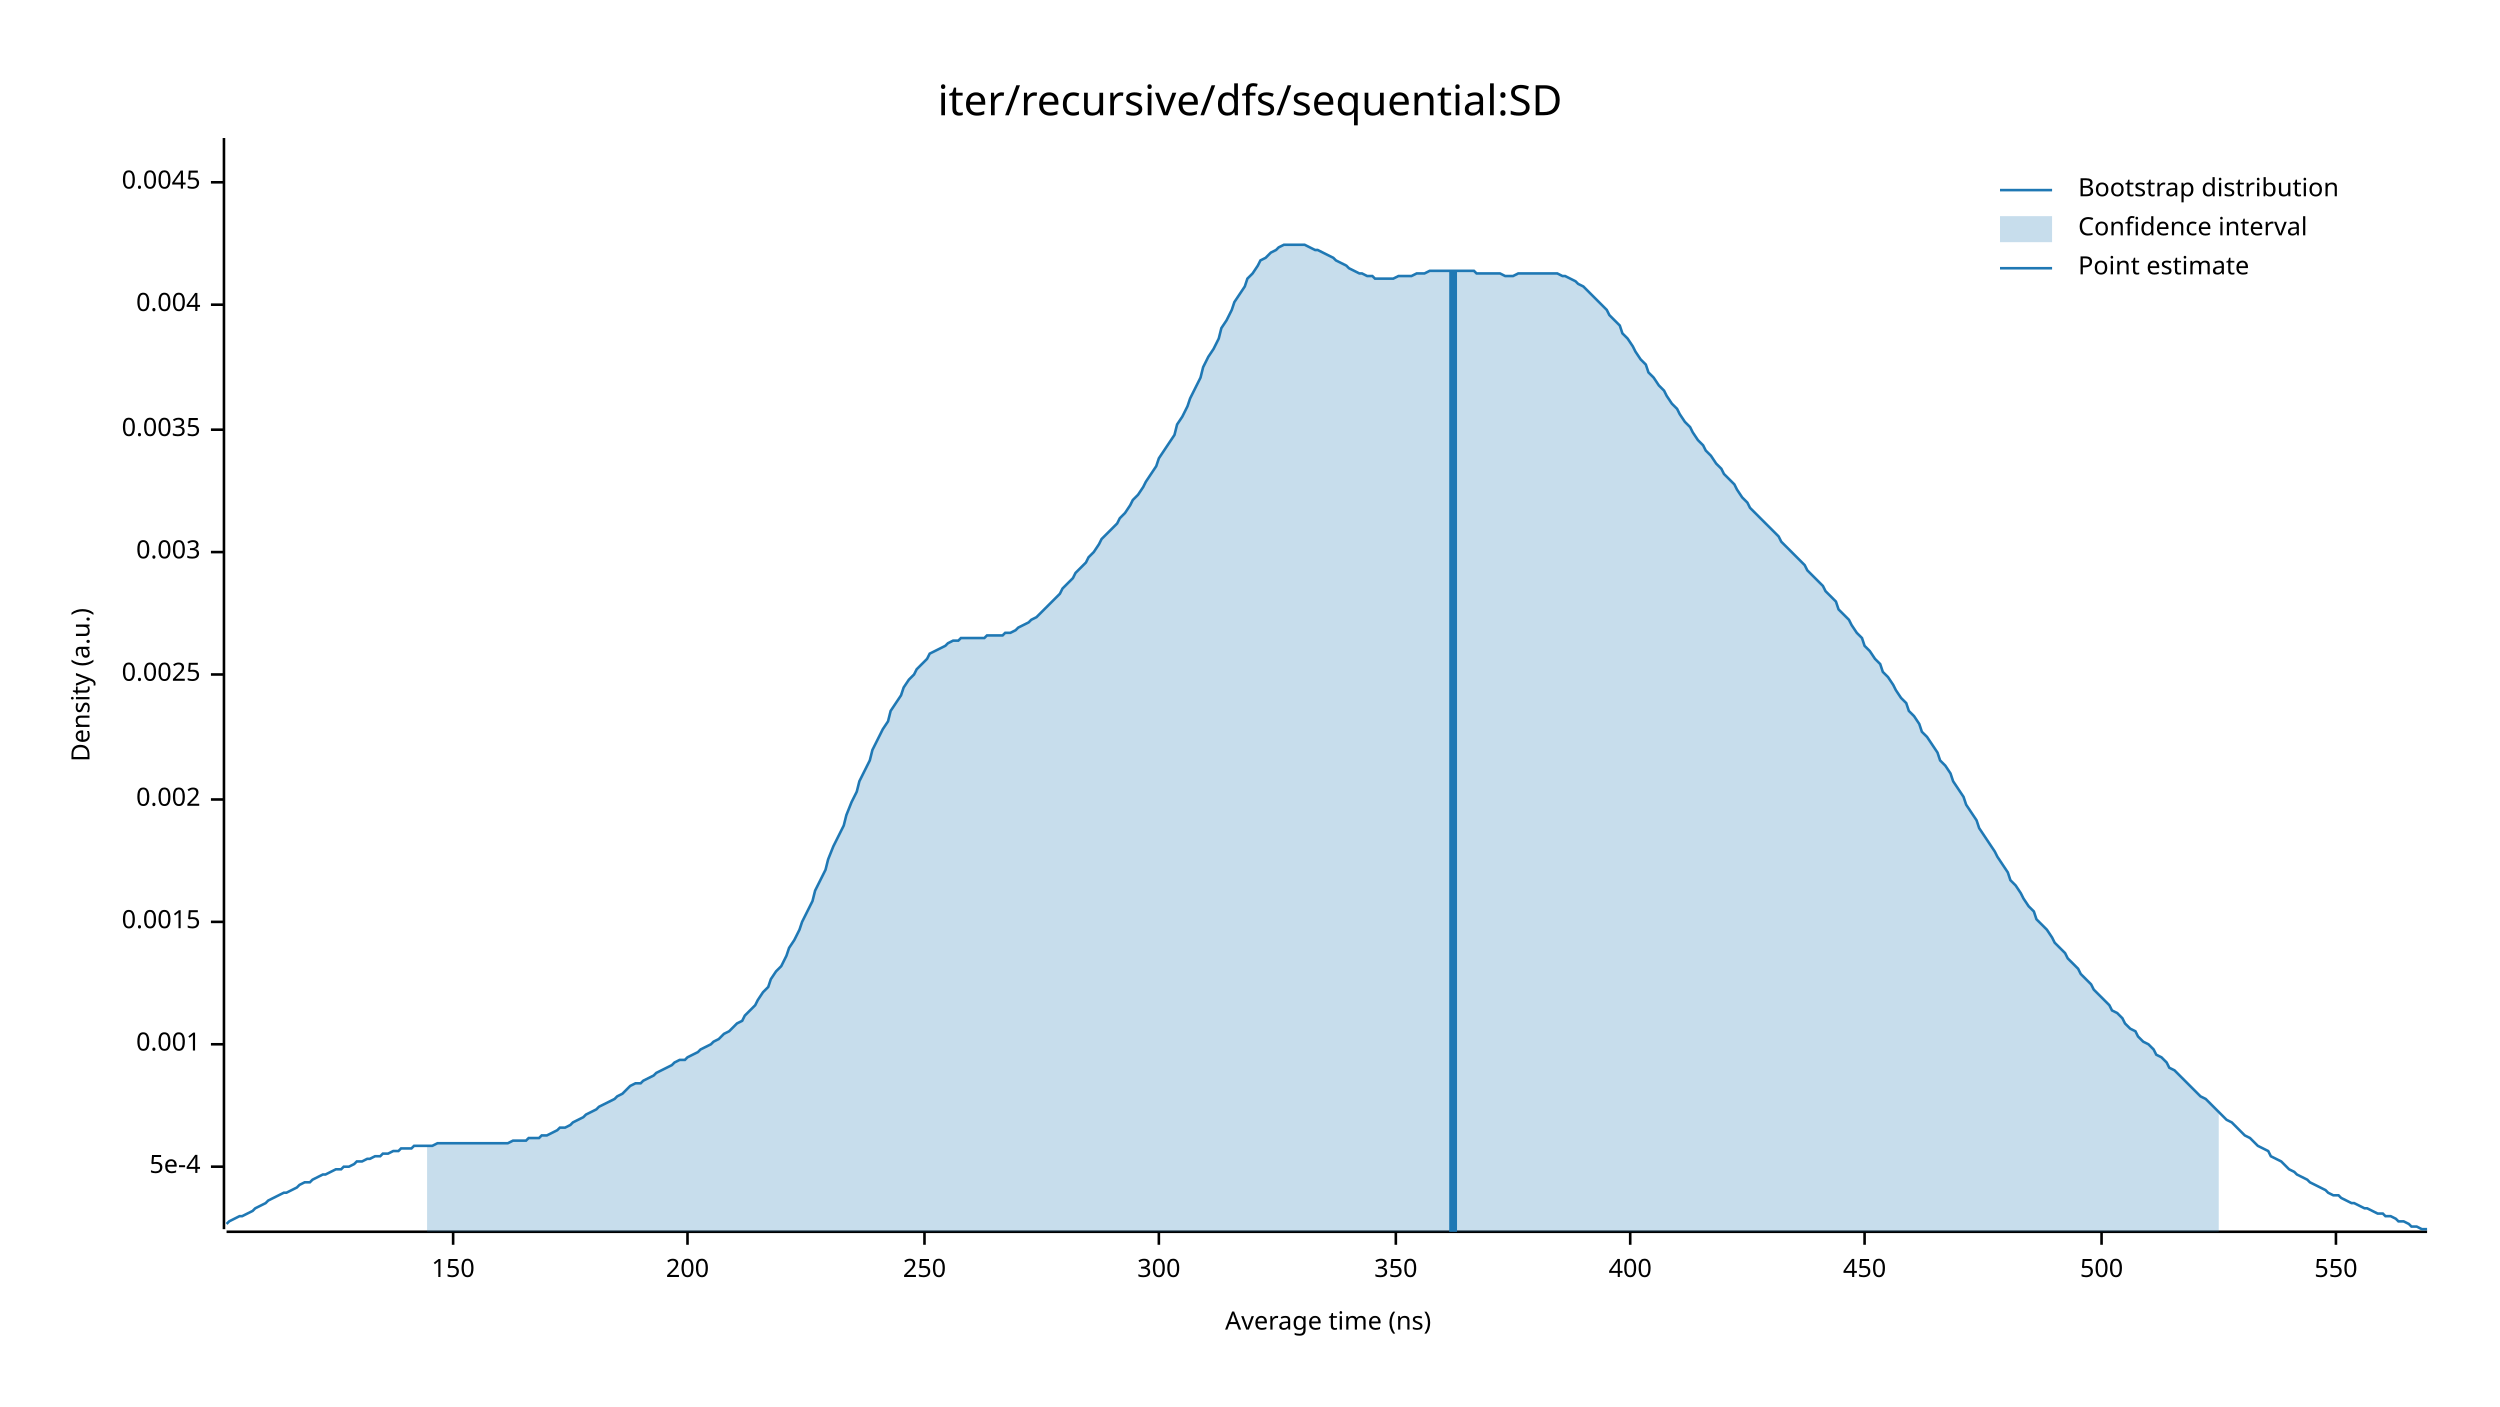
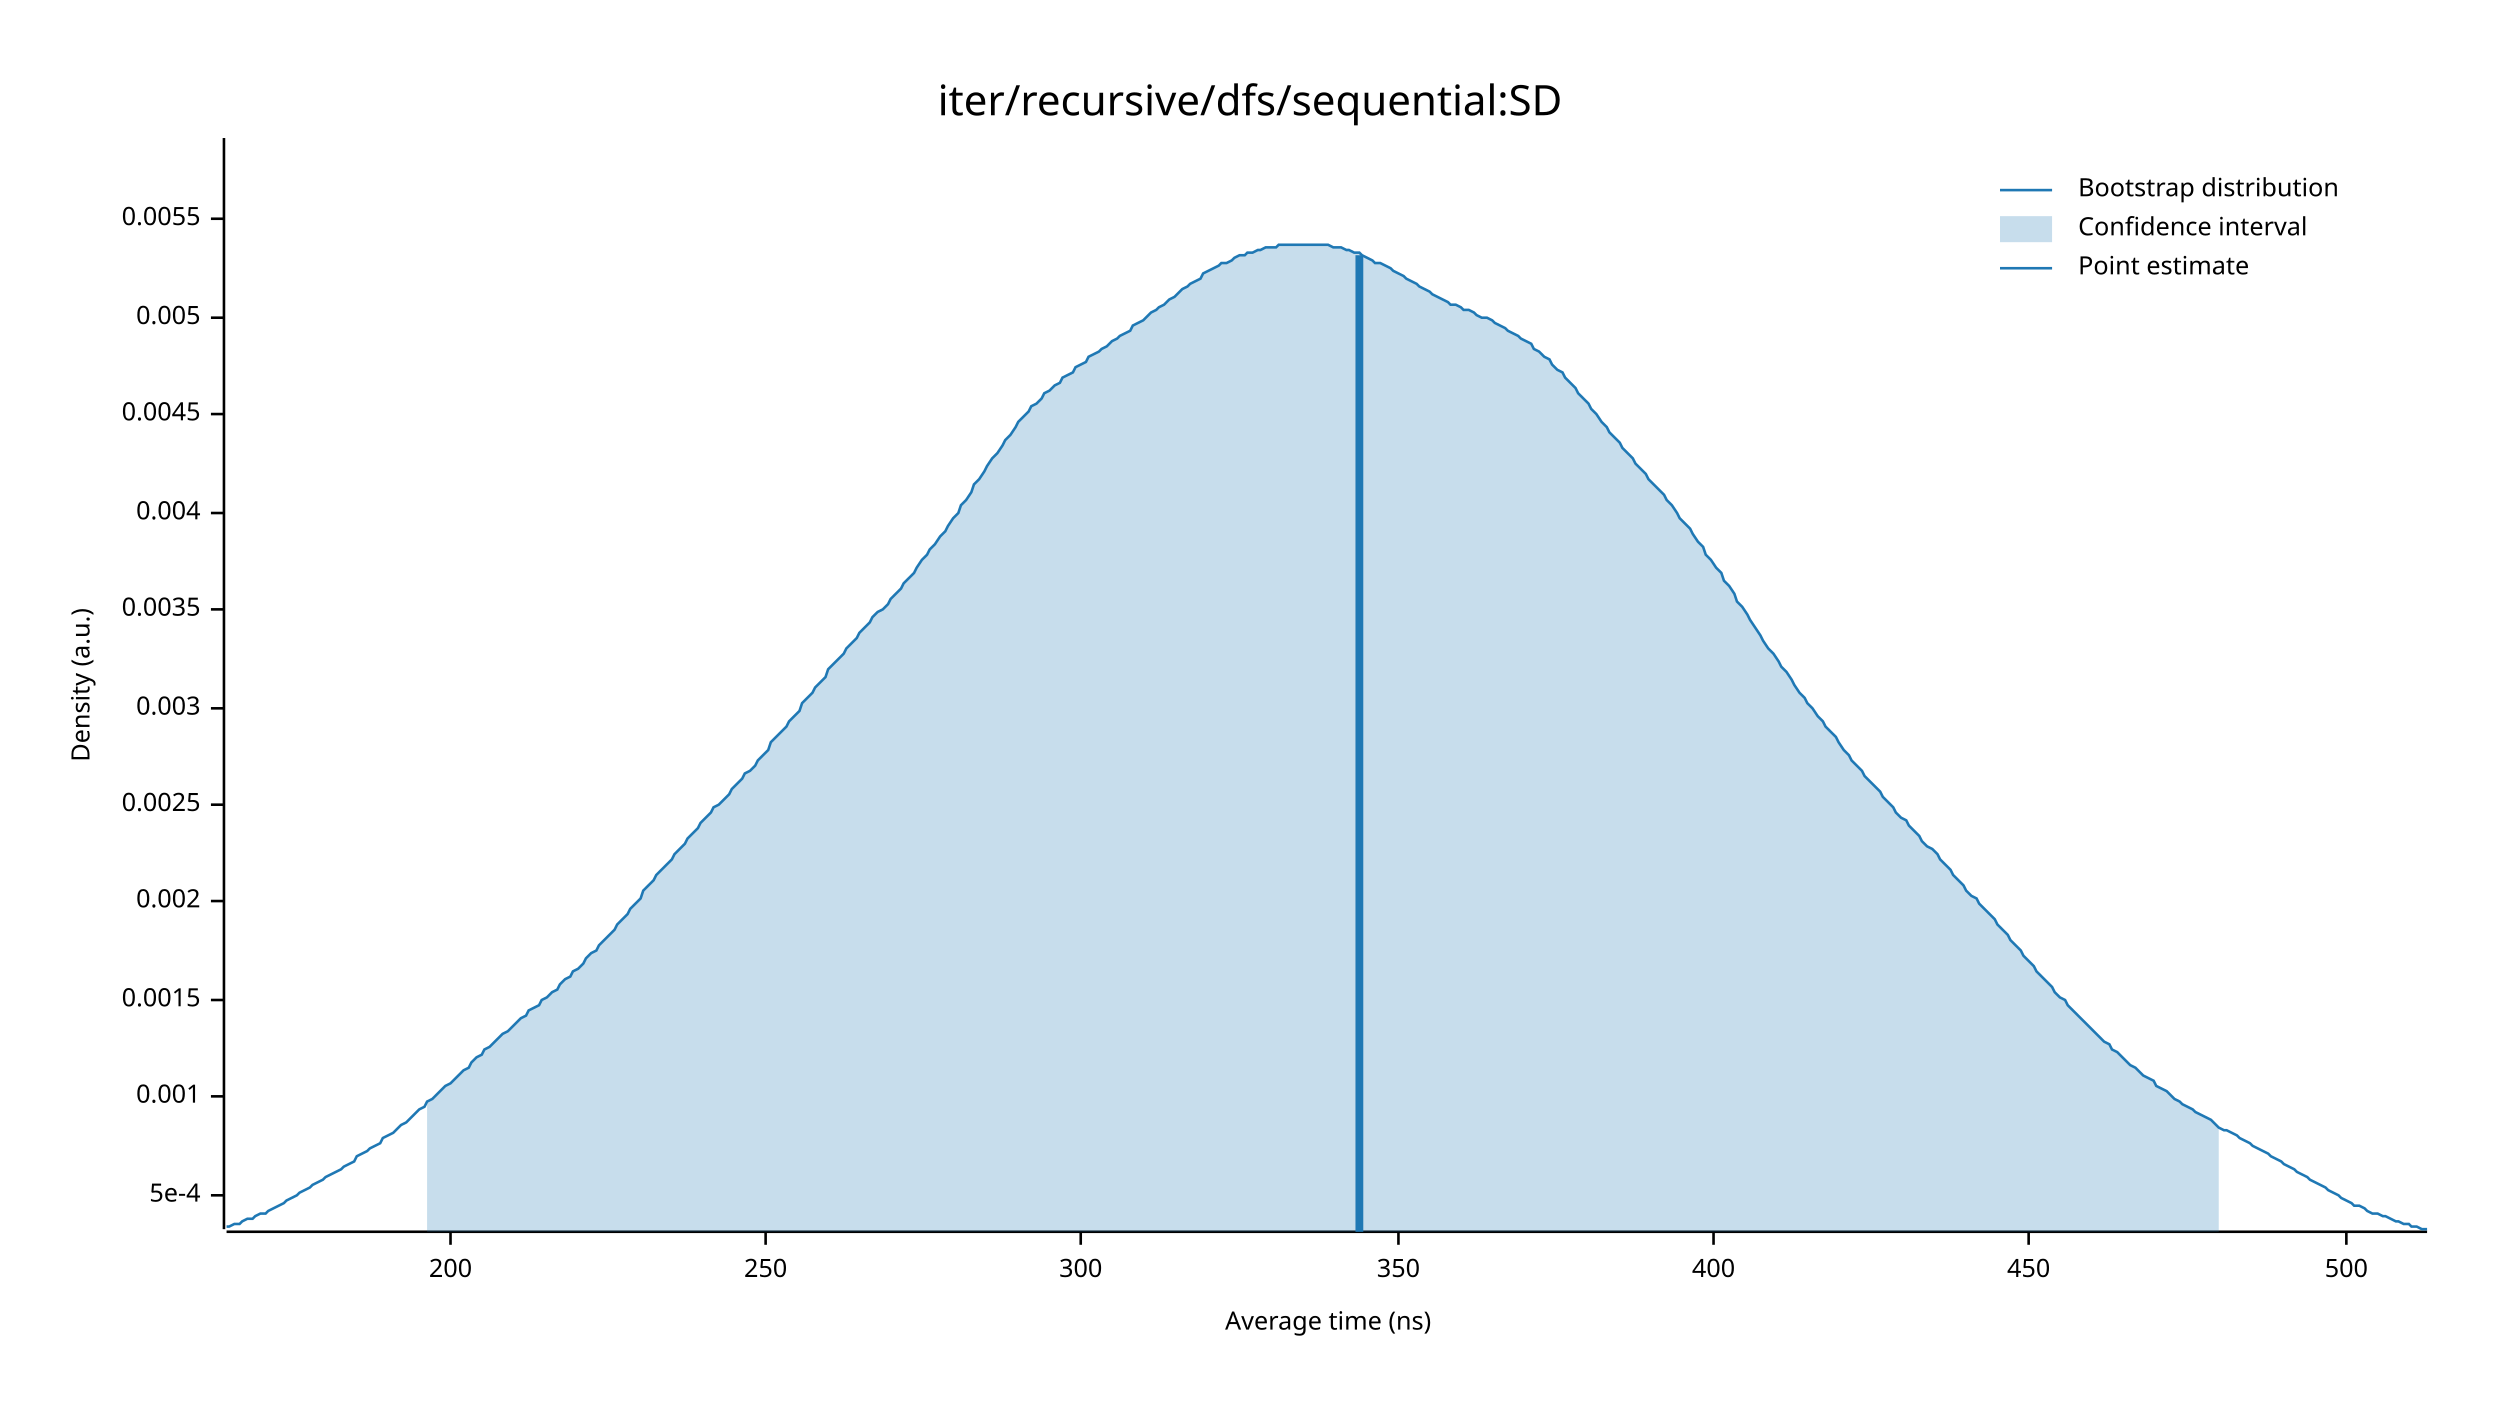
<svg xmlns="http://www.w3.org/2000/svg" width="960" height="540" viewBox="0 0 960 540">
  <text x="480" y="32" dy="0.76em" text-anchor="middle" font-family="sans-serif" font-size="16.129" opacity="1" fill="#000000">
iter/recursive/dfs/sequential:SD
</text>
  <text x="27" y="263" dy="0.76em" text-anchor="middle" font-family="sans-serif" font-size="9.677" opacity="1" fill="#000000" transform="rotate(270, 27, 263)">
Density (a.u.)
</text>
  <text x="510" y="513" dy="-0.5ex" text-anchor="middle" font-family="sans-serif" font-size="9.677" opacity="1" fill="#000000">
Average time (ns)
</text>
  <polyline fill="none" opacity="1" stroke="#000000" stroke-width="1" points="86,53 86,472 " />
-   <text x="77" y="448" dy="0.5ex" text-anchor="end" font-family="sans-serif" font-size="9.677" opacity="1" fill="#000000">
+   <text x="77" y="459" dy="0.5ex" text-anchor="end" font-family="sans-serif" font-size="9.677" opacity="1" fill="#000000">
5e-4
</text>
-   <polyline fill="none" opacity="1" stroke="#000000" stroke-width="1" points="81,448 86,448 " />
-   <text x="77" y="401" dy="0.5ex" text-anchor="end" font-family="sans-serif" font-size="9.677" opacity="1" fill="#000000">
+   <polyline fill="none" opacity="1" stroke="#000000" stroke-width="1" points="81,459 86,459 " />
+   <text x="77" y="421" dy="0.5ex" text-anchor="end" font-family="sans-serif" font-size="9.677" opacity="1" fill="#000000">
0.001
</text>
-   <polyline fill="none" opacity="1" stroke="#000000" stroke-width="1" points="81,401 86,401 " />
-   <text x="77" y="354" dy="0.5ex" text-anchor="end" font-family="sans-serif" font-size="9.677" opacity="1" fill="#000000">
+   <polyline fill="none" opacity="1" stroke="#000000" stroke-width="1" points="81,421 86,421 " />
+   <text x="77" y="384" dy="0.5ex" text-anchor="end" font-family="sans-serif" font-size="9.677" opacity="1" fill="#000000">
0.0015
</text>
-   <polyline fill="none" opacity="1" stroke="#000000" stroke-width="1" points="81,354 86,354 " />
-   <text x="77" y="307" dy="0.5ex" text-anchor="end" font-family="sans-serif" font-size="9.677" opacity="1" fill="#000000">
+   <polyline fill="none" opacity="1" stroke="#000000" stroke-width="1" points="81,384 86,384 " />
+   <text x="77" y="346" dy="0.5ex" text-anchor="end" font-family="sans-serif" font-size="9.677" opacity="1" fill="#000000">
0.002
</text>
-   <polyline fill="none" opacity="1" stroke="#000000" stroke-width="1" points="81,307 86,307 " />
-   <text x="77" y="259" dy="0.5ex" text-anchor="end" font-family="sans-serif" font-size="9.677" opacity="1" fill="#000000">
+   <polyline fill="none" opacity="1" stroke="#000000" stroke-width="1" points="81,346 86,346 " />
+   <text x="77" y="309" dy="0.5ex" text-anchor="end" font-family="sans-serif" font-size="9.677" opacity="1" fill="#000000">
0.0025
</text>
-   <polyline fill="none" opacity="1" stroke="#000000" stroke-width="1" points="81,259 86,259 " />
-   <text x="77" y="212" dy="0.5ex" text-anchor="end" font-family="sans-serif" font-size="9.677" opacity="1" fill="#000000">
+   <polyline fill="none" opacity="1" stroke="#000000" stroke-width="1" points="81,309 86,309 " />
+   <text x="77" y="272" dy="0.5ex" text-anchor="end" font-family="sans-serif" font-size="9.677" opacity="1" fill="#000000">
0.003
</text>
-   <polyline fill="none" opacity="1" stroke="#000000" stroke-width="1" points="81,212 86,212 " />
-   <text x="77" y="165" dy="0.5ex" text-anchor="end" font-family="sans-serif" font-size="9.677" opacity="1" fill="#000000">
+   <polyline fill="none" opacity="1" stroke="#000000" stroke-width="1" points="81,272 86,272 " />
+   <text x="77" y="234" dy="0.5ex" text-anchor="end" font-family="sans-serif" font-size="9.677" opacity="1" fill="#000000">
0.0035
</text>
-   <polyline fill="none" opacity="1" stroke="#000000" stroke-width="1" points="81,165 86,165 " />
-   <text x="77" y="117" dy="0.5ex" text-anchor="end" font-family="sans-serif" font-size="9.677" opacity="1" fill="#000000">
+   <polyline fill="none" opacity="1" stroke="#000000" stroke-width="1" points="81,234 86,234 " />
+   <text x="77" y="197" dy="0.5ex" text-anchor="end" font-family="sans-serif" font-size="9.677" opacity="1" fill="#000000">
0.004
</text>
-   <polyline fill="none" opacity="1" stroke="#000000" stroke-width="1" points="81,117 86,117 " />
-   <text x="77" y="70" dy="0.5ex" text-anchor="end" font-family="sans-serif" font-size="9.677" opacity="1" fill="#000000">
+   <polyline fill="none" opacity="1" stroke="#000000" stroke-width="1" points="81,197 86,197 " />
+   <text x="77" y="159" dy="0.5ex" text-anchor="end" font-family="sans-serif" font-size="9.677" opacity="1" fill="#000000">
0.0045
</text>
-   <polyline fill="none" opacity="1" stroke="#000000" stroke-width="1" points="81,70 86,70 " />
+   <polyline fill="none" opacity="1" stroke="#000000" stroke-width="1" points="81,159 86,159 " />
+   <text x="77" y="122" dy="0.5ex" text-anchor="end" font-family="sans-serif" font-size="9.677" opacity="1" fill="#000000">
+ 0.005
+ </text>
+   <polyline fill="none" opacity="1" stroke="#000000" stroke-width="1" points="81,122 86,122 " />
+   <text x="77" y="84" dy="0.5ex" text-anchor="end" font-family="sans-serif" font-size="9.677" opacity="1" fill="#000000">
+ 0.0055
+ </text>
+   <polyline fill="none" opacity="1" stroke="#000000" stroke-width="1" points="81,84 86,84 " />
  <polyline fill="none" opacity="1" stroke="#000000" stroke-width="1" points="87,473 932,473 " />
-   <text x="174" y="483" dy="0.76em" text-anchor="middle" font-family="sans-serif" font-size="9.677" opacity="1" fill="#000000">
- 150
- </text>
-   <polyline fill="none" opacity="1" stroke="#000000" stroke-width="1" points="174,473 174,478 " />
-   <text x="264" y="483" dy="0.76em" text-anchor="middle" font-family="sans-serif" font-size="9.677" opacity="1" fill="#000000">
+   <text x="173" y="483" dy="0.76em" text-anchor="middle" font-family="sans-serif" font-size="9.677" opacity="1" fill="#000000">
200
</text>
-   <polyline fill="none" opacity="1" stroke="#000000" stroke-width="1" points="264,473 264,478 " />
-   <text x="355" y="483" dy="0.76em" text-anchor="middle" font-family="sans-serif" font-size="9.677" opacity="1" fill="#000000">
+   <polyline fill="none" opacity="1" stroke="#000000" stroke-width="1" points="173,473 173,478 " />
+   <text x="294" y="483" dy="0.76em" text-anchor="middle" font-family="sans-serif" font-size="9.677" opacity="1" fill="#000000">
250
</text>
-   <polyline fill="none" opacity="1" stroke="#000000" stroke-width="1" points="355,473 355,478 " />
-   <text x="445" y="483" dy="0.76em" text-anchor="middle" font-family="sans-serif" font-size="9.677" opacity="1" fill="#000000">
+   <polyline fill="none" opacity="1" stroke="#000000" stroke-width="1" points="294,473 294,478 " />
+   <text x="415" y="483" dy="0.76em" text-anchor="middle" font-family="sans-serif" font-size="9.677" opacity="1" fill="#000000">
300
</text>
-   <polyline fill="none" opacity="1" stroke="#000000" stroke-width="1" points="445,473 445,478 " />
-   <text x="536" y="483" dy="0.76em" text-anchor="middle" font-family="sans-serif" font-size="9.677" opacity="1" fill="#000000">
+   <polyline fill="none" opacity="1" stroke="#000000" stroke-width="1" points="415,473 415,478 " />
+   <text x="537" y="483" dy="0.76em" text-anchor="middle" font-family="sans-serif" font-size="9.677" opacity="1" fill="#000000">
350
</text>
-   <polyline fill="none" opacity="1" stroke="#000000" stroke-width="1" points="536,473 536,478 " />
-   <text x="626" y="483" dy="0.76em" text-anchor="middle" font-family="sans-serif" font-size="9.677" opacity="1" fill="#000000">
+   <polyline fill="none" opacity="1" stroke="#000000" stroke-width="1" points="537,473 537,478 " />
+   <text x="658" y="483" dy="0.76em" text-anchor="middle" font-family="sans-serif" font-size="9.677" opacity="1" fill="#000000">
400
</text>
-   <polyline fill="none" opacity="1" stroke="#000000" stroke-width="1" points="626,473 626,478 " />
-   <text x="716" y="483" dy="0.76em" text-anchor="middle" font-family="sans-serif" font-size="9.677" opacity="1" fill="#000000">
+   <polyline fill="none" opacity="1" stroke="#000000" stroke-width="1" points="658,473 658,478 " />
+   <text x="779" y="483" dy="0.76em" text-anchor="middle" font-family="sans-serif" font-size="9.677" opacity="1" fill="#000000">
450
</text>
-   <polyline fill="none" opacity="1" stroke="#000000" stroke-width="1" points="716,473 716,478 " />
-   <text x="807" y="483" dy="0.76em" text-anchor="middle" font-family="sans-serif" font-size="9.677" opacity="1" fill="#000000">
+   <polyline fill="none" opacity="1" stroke="#000000" stroke-width="1" points="779,473 779,478 " />
+   <text x="901" y="483" dy="0.76em" text-anchor="middle" font-family="sans-serif" font-size="9.677" opacity="1" fill="#000000">
500
</text>
-   <polyline fill="none" opacity="1" stroke="#000000" stroke-width="1" points="807,473 807,478 " />
-   <text x="897" y="483" dy="0.76em" text-anchor="middle" font-family="sans-serif" font-size="9.677" opacity="1" fill="#000000">
- 550
- </text>
-   <polyline fill="none" opacity="1" stroke="#000000" stroke-width="1" points="897,473 897,478 " />
-   <polyline fill="none" opacity="1" stroke="#1F78B4" stroke-width="1" points="87,470 88,469 90,468 92,467 93,467 95,466 97,465 98,464 100,463 102,462 103,461 105,460 107,459 109,458 110,458 112,457 114,456 115,455 117,454 119,454 120,453 122,452 124,451 125,451 127,450 129,449 131,449 132,448 134,448 136,447 137,446 139,446 141,445 142,445 144,444 146,444 147,443 149,443 151,442 153,442 154,441 156,441 158,441 159,440 161,440 163,440 164,440 166,440 168,439 169,439 171,439 173,439 175,439 176,439 178,439 180,439 181,439 183,439 185,439 186,439 188,439 190,439 191,439 193,439 195,439 197,438 198,438 200,438 202,438 203,437 205,437 207,437 208,436 210,436 212,435 214,434 215,433 217,433 219,432 220,431 222,430 224,429 225,428 227,427 229,426 230,425 232,424 234,423 236,422 237,421 239,420 241,418 242,417 244,416 246,416 247,415 249,414 251,413 252,412 254,411 256,410 258,409 259,408 261,407 263,407 264,406 266,405 268,404 269,403 271,402 273,401 274,400 276,399 278,397 280,396 281,395 283,393 285,392 286,390 288,388 290,386 291,384 293,381 295,379 296,376 298,373 300,371 302,367 303,364 305,361 307,357 308,354 310,350 312,346 313,342 315,338 317,334 318,330 320,325 322,321 324,317 325,313 327,308 329,304 330,300 332,296 334,292 335,288 337,284 339,280 341,277 342,273 344,270 346,267 347,264 349,261 351,259 352,257 354,255 356,253 357,251 359,250 361,249 363,248 364,247 366,246 368,246 369,245 371,245 373,245 374,245 376,245 378,245 379,244 381,244 383,244 385,244 386,243 388,243 390,242 391,241 393,240 395,239 396,238 398,237 400,235 401,234 403,232 405,230 407,228 408,226 410,224 412,222 413,220 415,218 417,216 418,214 420,212 422,209 423,207 425,205 427,203 429,201 430,199 432,197 434,194 435,192 437,190 439,187 440,185 442,182 444,179 445,176 447,173 449,170 451,167 452,163 454,160 456,156 457,153 459,149 461,145 462,141 464,137 466,134 468,130 469,126 471,123 473,119 474,116 476,113 478,110 479,107 481,105 483,102 484,100 486,99 488,97 490,96 491,95 493,94 495,94 496,94 498,94 500,94 501,94 503,95 505,96 506,96 508,97 510,98 512,99 513,100 515,101 517,102 518,103 520,104 522,105 523,105 525,106 527,106 528,107 530,107 532,107 534,107 535,107 537,106 539,106 540,106 542,106 544,105 545,105 547,105 549,104 550,104 552,104 554,104 556,104 557,104 559,104 561,104 562,104 564,104 566,104 567,105 569,105 571,105 573,105 574,105 576,105 578,106 579,106 581,106 583,105 584,105 586,105 588,105 589,105 591,105 593,105 595,105 596,105 598,105 600,106 601,106 603,107 605,108 606,109 608,110 610,112 611,113 613,115 615,117 617,119 618,121 620,123 622,125 623,128 625,130 627,133 628,135 630,138 632,140 633,143 635,145 637,148 639,150 640,152 642,155 644,157 645,159 647,162 649,164 650,166 652,169 654,171 655,173 657,175 659,178 661,180 662,182 664,184 666,186 667,188 669,191 671,193 672,195 674,197 676,199 677,200 679,202 681,204 683,206 684,208 686,210 688,212 689,213 691,215 693,217 694,219 696,221 698,223 700,225 701,227 703,229 705,231 706,234 708,236 710,238 711,240 713,243 715,245 716,248 718,250 720,253 722,255 723,258 725,260 727,263 728,265 730,268 732,270 733,273 735,275 737,278 738,281 740,283 742,286 744,289 745,292 747,294 749,297 750,300 752,303 754,306 755,309 757,312 759,315 760,318 762,321 764,324 766,327 767,329 769,332 771,335 772,338 774,340 776,343 777,345 779,348 781,350 782,353 784,355 786,357 788,360 789,362 791,364 793,366 794,368 796,370 798,372 799,374 801,376 803,378 804,380 806,382 808,384 810,386 811,388 813,389 815,391 816,393 818,395 820,396 821,398 823,400 825,401 827,403 828,405 830,406 832,408 833,410 835,411 837,413 838,414 840,416 842,418 843,419 845,421 847,422 849,424 850,425 852,427 854,429 855,430 857,431 859,433 860,434 862,436 864,437 865,438 867,440 869,441 871,442 872,444 874,445 876,446 877,447 879,449 881,450 882,451 884,452 886,453 887,454 889,455 891,456 893,457 894,458 896,459 898,459 899,460 901,461 903,462 904,462 906,463 908,464 909,464 911,465 913,466 915,466 916,467 918,467 920,468 921,469 923,469 925,470 926,471 928,471 930,472 932,472 " />
-   <polygon opacity="0.25" fill="#1F78B4" points="164,440 166,440 168,439 169,439 171,439 173,439 175,439 176,439 178,439 180,439 181,439 183,439 185,439 186,439 188,439 190,439 191,439 193,439 195,439 197,438 198,438 200,438 202,438 203,437 205,437 207,437 208,436 210,436 212,435 214,434 215,433 217,433 219,432 220,431 222,430 224,429 225,428 227,427 229,426 230,425 232,424 234,423 236,422 237,421 239,420 241,418 242,417 244,416 246,416 247,415 249,414 251,413 252,412 254,411 256,410 258,409 259,408 261,407 263,407 264,406 266,405 268,404 269,403 271,402 273,401 274,400 276,399 278,397 280,396 281,395 283,393 285,392 286,390 288,388 290,386 291,384 293,381 295,379 296,376 298,373 300,371 302,367 303,364 305,361 307,357 308,354 310,350 312,346 313,342 315,338 317,334 318,330 320,325 322,321 324,317 325,313 327,308 329,304 330,300 332,296 334,292 335,288 337,284 339,280 341,277 342,273 344,270 346,267 347,264 349,261 351,259 352,257 354,255 356,253 357,251 359,250 361,249 363,248 364,247 366,246 368,246 369,245 371,245 373,245 374,245 376,245 378,245 379,244 381,244 383,244 385,244 386,243 388,243 390,242 391,241 393,240 395,239 396,238 398,237 400,235 401,234 403,232 405,230 407,228 408,226 410,224 412,222 413,220 415,218 417,216 418,214 420,212 422,209 423,207 425,205 427,203 429,201 430,199 432,197 434,194 435,192 437,190 439,187 440,185 442,182 444,179 445,176 447,173 449,170 451,167 452,163 454,160 456,156 457,153 459,149 461,145 462,141 464,137 466,134 468,130 469,126 471,123 473,119 474,116 476,113 478,110 479,107 481,105 483,102 484,100 486,99 488,97 490,96 491,95 493,94 495,94 496,94 498,94 500,94 501,94 503,95 505,96 506,96 508,97 510,98 512,99 513,100 515,101 517,102 518,103 520,104 522,105 523,105 525,106 527,106 528,107 530,107 532,107 534,107 535,107 537,106 539,106 540,106 542,106 544,105 545,105 547,105 549,104 550,104 552,104 554,104 556,104 557,104 559,104 561,104 562,104 564,104 566,104 567,105 569,105 571,105 573,105 574,105 576,105 578,106 579,106 581,106 583,105 584,105 586,105 588,105 589,105 591,105 593,105 595,105 596,105 598,105 600,106 601,106 603,107 605,108 606,109 608,110 610,112 611,113 613,115 615,117 617,119 618,121 620,123 622,125 623,128 625,130 627,133 628,135 630,138 632,140 633,143 635,145 637,148 639,150 640,152 642,155 644,157 645,159 647,162 649,164 650,166 652,169 654,171 655,173 657,175 659,178 661,180 662,182 664,184 666,186 667,188 669,191 671,193 672,195 674,197 676,199 677,200 679,202 681,204 683,206 684,208 686,210 688,212 689,213 691,215 693,217 694,219 696,221 698,223 700,225 701,227 703,229 705,231 706,234 708,236 710,238 711,240 713,243 715,245 716,248 718,250 720,253 722,255 723,258 725,260 727,263 728,265 730,268 732,270 733,273 735,275 737,278 738,281 740,283 742,286 744,289 745,292 747,294 749,297 750,300 752,303 754,306 755,309 757,312 759,315 760,318 762,321 764,324 766,327 767,329 769,332 771,335 772,338 774,340 776,343 777,345 779,348 781,350 782,353 784,355 786,357 788,360 789,362 791,364 793,366 794,368 796,370 798,372 799,374 801,376 803,378 804,380 806,382 808,384 810,386 811,388 813,389 815,391 816,393 818,395 820,396 821,398 823,400 825,401 827,403 828,405 830,406 832,408 833,410 835,411 837,413 838,414 840,416 842,418 843,419 845,421 847,422 849,424 850,425 852,427 852,473 164,473 " />
-   <polyline fill="none" opacity="1" stroke="#1F78B4" stroke-width="3" points="558,473 558,104 " />
+   <polyline fill="none" opacity="1" stroke="#000000" stroke-width="1" points="901,473 901,478 " />
+   <polyline fill="none" opacity="1" stroke="#1F78B4" stroke-width="1" points="87,471 88,471 90,470 92,470 93,469 95,468 97,468 98,467 100,466 102,466 103,465 105,464 107,463 109,462 110,461 112,460 114,459 115,458 117,457 119,456 120,455 122,454 124,453 125,452 127,451 129,450 131,449 132,448 134,447 136,446 137,444 139,443 141,442 142,441 144,440 146,439 147,437 149,436 151,435 153,433 154,432 156,431 158,429 159,428 161,426 163,425 164,423 166,422 168,420 169,419 171,417 173,416 175,414 176,413 178,411 180,410 181,408 183,406 185,405 186,403 188,402 190,400 191,399 193,397 195,396 197,394 198,393 200,391 202,390 203,388 205,387 207,386 208,384 210,383 212,381 214,380 215,378 217,376 219,375 220,373 222,372 224,370 225,368 227,366 229,365 230,363 232,361 234,359 236,357 237,355 239,353 241,351 242,349 244,347 246,345 247,342 249,340 251,338 252,336 254,334 256,332 258,330 259,328 261,326 263,324 264,322 266,320 268,318 269,316 271,314 273,312 274,310 276,309 278,307 280,305 281,303 283,301 285,299 286,297 288,296 290,294 291,292 293,290 295,288 296,285 298,283 300,281 302,279 303,277 305,275 307,273 308,270 310,268 312,266 313,264 315,262 317,260 318,257 320,255 322,253 324,251 325,249 327,247 329,245 330,243 332,241 334,239 335,237 337,235 339,234 341,232 342,230 344,228 346,226 347,224 349,222 351,220 352,218 354,215 356,213 357,211 359,209 361,206 363,204 364,202 366,199 368,197 369,194 371,192 373,189 374,186 376,184 378,181 379,179 381,176 383,174 385,171 386,169 388,167 390,164 391,162 393,160 395,158 396,156 398,155 400,153 401,151 403,150 405,148 407,147 408,145 410,144 412,143 413,141 415,140 417,139 418,137 420,136 422,135 423,134 425,133 427,131 429,130 430,129 432,128 434,127 435,125 437,124 439,123 440,122 442,120 444,119 445,118 447,117 449,115 451,114 452,113 454,111 456,110 457,109 459,108 461,107 462,105 464,104 466,103 468,102 469,101 471,101 473,100 474,99 476,98 478,98 479,97 481,97 483,96 484,96 486,95 488,95 490,95 491,94 493,94 495,94 496,94 498,94 500,94 501,94 503,94 505,94 506,94 508,94 510,94 512,95 513,95 515,95 517,96 518,96 520,97 522,97 523,98 525,99 527,100 528,101 530,101 532,102 534,103 535,104 537,105 539,106 540,107 542,108 544,109 545,110 547,111 549,112 550,113 552,114 554,115 556,116 557,117 559,117 561,118 562,119 564,119 566,120 567,121 569,122 571,122 573,123 574,124 576,125 578,126 579,127 581,128 583,129 584,130 586,131 588,132 589,134 591,135 593,137 595,138 596,140 598,142 600,143 601,145 603,147 605,149 606,151 608,153 610,155 611,157 613,159 615,162 617,164 618,166 620,168 622,170 623,172 625,174 627,176 628,178 630,180 632,182 633,184 635,186 637,188 639,190 640,192 642,194 644,197 645,199 647,201 649,203 650,205 652,208 654,210 655,213 657,215 659,218 661,220 662,223 664,225 666,228 667,231 669,233 671,236 672,238 674,241 676,244 677,246 679,249 681,251 683,254 684,256 686,258 688,261 689,263 691,266 693,268 694,270 696,272 698,275 700,277 701,279 703,281 705,283 706,285 708,288 710,290 711,292 713,294 715,296 716,298 718,300 720,302 722,304 723,306 725,308 727,310 728,312 730,314 732,315 733,317 735,319 737,321 738,323 740,325 742,326 744,328 745,330 747,332 749,334 750,336 752,338 754,340 755,342 757,344 759,345 760,347 762,349 764,351 766,353 767,355 769,357 771,359 772,361 774,363 776,365 777,367 779,369 781,371 782,373 784,375 786,377 788,379 789,381 791,383 793,384 794,386 796,388 798,390 799,391 801,393 803,395 804,396 806,398 808,400 810,401 811,403 813,404 815,406 816,407 818,409 820,410 821,411 823,413 825,414 827,415 828,417 830,418 832,419 833,420 835,422 837,423 838,424 840,425 842,426 843,427 845,428 847,429 849,430 850,431 852,433 854,434 855,434 857,435 859,436 860,437 862,438 864,439 865,440 867,441 869,442 871,443 872,444 874,445 876,446 877,447 879,448 881,449 882,450 884,451 886,452 887,453 889,454 891,455 893,456 894,457 896,458 898,459 899,460 901,461 903,462 904,463 906,463 908,464 909,465 911,466 913,466 915,467 916,467 918,468 920,469 921,469 923,470 925,470 926,471 928,471 930,472 932,472 " />
+   <polygon opacity="0.25" fill="#1F78B4" points="164,423 166,422 168,420 169,419 171,417 173,416 175,414 176,413 178,411 180,410 181,408 183,406 185,405 186,403 188,402 190,400 191,399 193,397 195,396 197,394 198,393 200,391 202,390 203,388 205,387 207,386 208,384 210,383 212,381 214,380 215,378 217,376 219,375 220,373 222,372 224,370 225,368 227,366 229,365 230,363 232,361 234,359 236,357 237,355 239,353 241,351 242,349 244,347 246,345 247,342 249,340 251,338 252,336 254,334 256,332 258,330 259,328 261,326 263,324 264,322 266,320 268,318 269,316 271,314 273,312 274,310 276,309 278,307 280,305 281,303 283,301 285,299 286,297 288,296 290,294 291,292 293,290 295,288 296,285 298,283 300,281 302,279 303,277 305,275 307,273 308,270 310,268 312,266 313,264 315,262 317,260 318,257 320,255 322,253 324,251 325,249 327,247 329,245 330,243 332,241 334,239 335,237 337,235 339,234 341,232 342,230 344,228 346,226 347,224 349,222 351,220 352,218 354,215 356,213 357,211 359,209 361,206 363,204 364,202 366,199 368,197 369,194 371,192 373,189 374,186 376,184 378,181 379,179 381,176 383,174 385,171 386,169 388,167 390,164 391,162 393,160 395,158 396,156 398,155 400,153 401,151 403,150 405,148 407,147 408,145 410,144 412,143 413,141 415,140 417,139 418,137 420,136 422,135 423,134 425,133 427,131 429,130 430,129 432,128 434,127 435,125 437,124 439,123 440,122 442,120 444,119 445,118 447,117 449,115 451,114 452,113 454,111 456,110 457,109 459,108 461,107 462,105 464,104 466,103 468,102 469,101 471,101 473,100 474,99 476,98 478,98 479,97 481,97 483,96 484,96 486,95 488,95 490,95 491,94 493,94 495,94 496,94 498,94 500,94 501,94 503,94 505,94 506,94 508,94 510,94 512,95 513,95 515,95 517,96 518,96 520,97 522,97 523,98 525,99 527,100 528,101 530,101 532,102 534,103 535,104 537,105 539,106 540,107 542,108 544,109 545,110 547,111 549,112 550,113 552,114 554,115 556,116 557,117 559,117 561,118 562,119 564,119 566,120 567,121 569,122 571,122 573,123 574,124 576,125 578,126 579,127 581,128 583,129 584,130 586,131 588,132 589,134 591,135 593,137 595,138 596,140 598,142 600,143 601,145 603,147 605,149 606,151 608,153 610,155 611,157 613,159 615,162 617,164 618,166 620,168 622,170 623,172 625,174 627,176 628,178 630,180 632,182 633,184 635,186 637,188 639,190 640,192 642,194 644,197 645,199 647,201 649,203 650,205 652,208 654,210 655,213 657,215 659,218 661,220 662,223 664,225 666,228 667,231 669,233 671,236 672,238 674,241 676,244 677,246 679,249 681,251 683,254 684,256 686,258 688,261 689,263 691,266 693,268 694,270 696,272 698,275 700,277 701,279 703,281 705,283 706,285 708,288 710,290 711,292 713,294 715,296 716,298 718,300 720,302 722,304 723,306 725,308 727,310 728,312 730,314 732,315 733,317 735,319 737,321 738,323 740,325 742,326 744,328 745,330 747,332 749,334 750,336 752,338 754,340 755,342 757,344 759,345 760,347 762,349 764,351 766,353 767,355 769,357 771,359 772,361 774,363 776,365 777,367 779,369 781,371 782,373 784,375 786,377 788,379 789,381 791,383 793,384 794,386 796,388 798,390 799,391 801,393 803,395 804,396 806,398 808,400 810,401 811,403 813,404 815,406 816,407 818,409 820,410 821,411 823,413 825,414 827,415 828,417 830,418 832,419 833,420 835,422 837,423 838,424 840,425 842,426 843,427 845,428 847,429 849,430 850,431 852,433 852,473 164,473 " />
+   <polyline fill="none" opacity="1" stroke="#1F78B4" stroke-width="3" points="522,473 522,98 " />
  <text x="798" y="68" dy="0.76em" text-anchor="start" font-family="sans-serif" font-size="9.677" opacity="1" fill="#000000">
Bootstrap distribution
</text>
  <text x="798" y="83" dy="0.76em" text-anchor="start" font-family="sans-serif" font-size="9.677" opacity="1" fill="#000000">
Confidence interval
</text>
  <text x="798" y="98" dy="0.76em" text-anchor="start" font-family="sans-serif" font-size="9.677" opacity="1" fill="#000000">
Point estimate
</text>
  <polyline fill="none" opacity="1" stroke="#1F78B4" stroke-width="1" points="768,73 788,73 " />
  <rect x="768" y="83" width="20" height="10" opacity="0.25" fill="#1F78B4" stroke="none" />
  <polyline fill="none" opacity="1" stroke="#1F78B4" stroke-width="1" points="768,103 788,103 " />
</svg>
